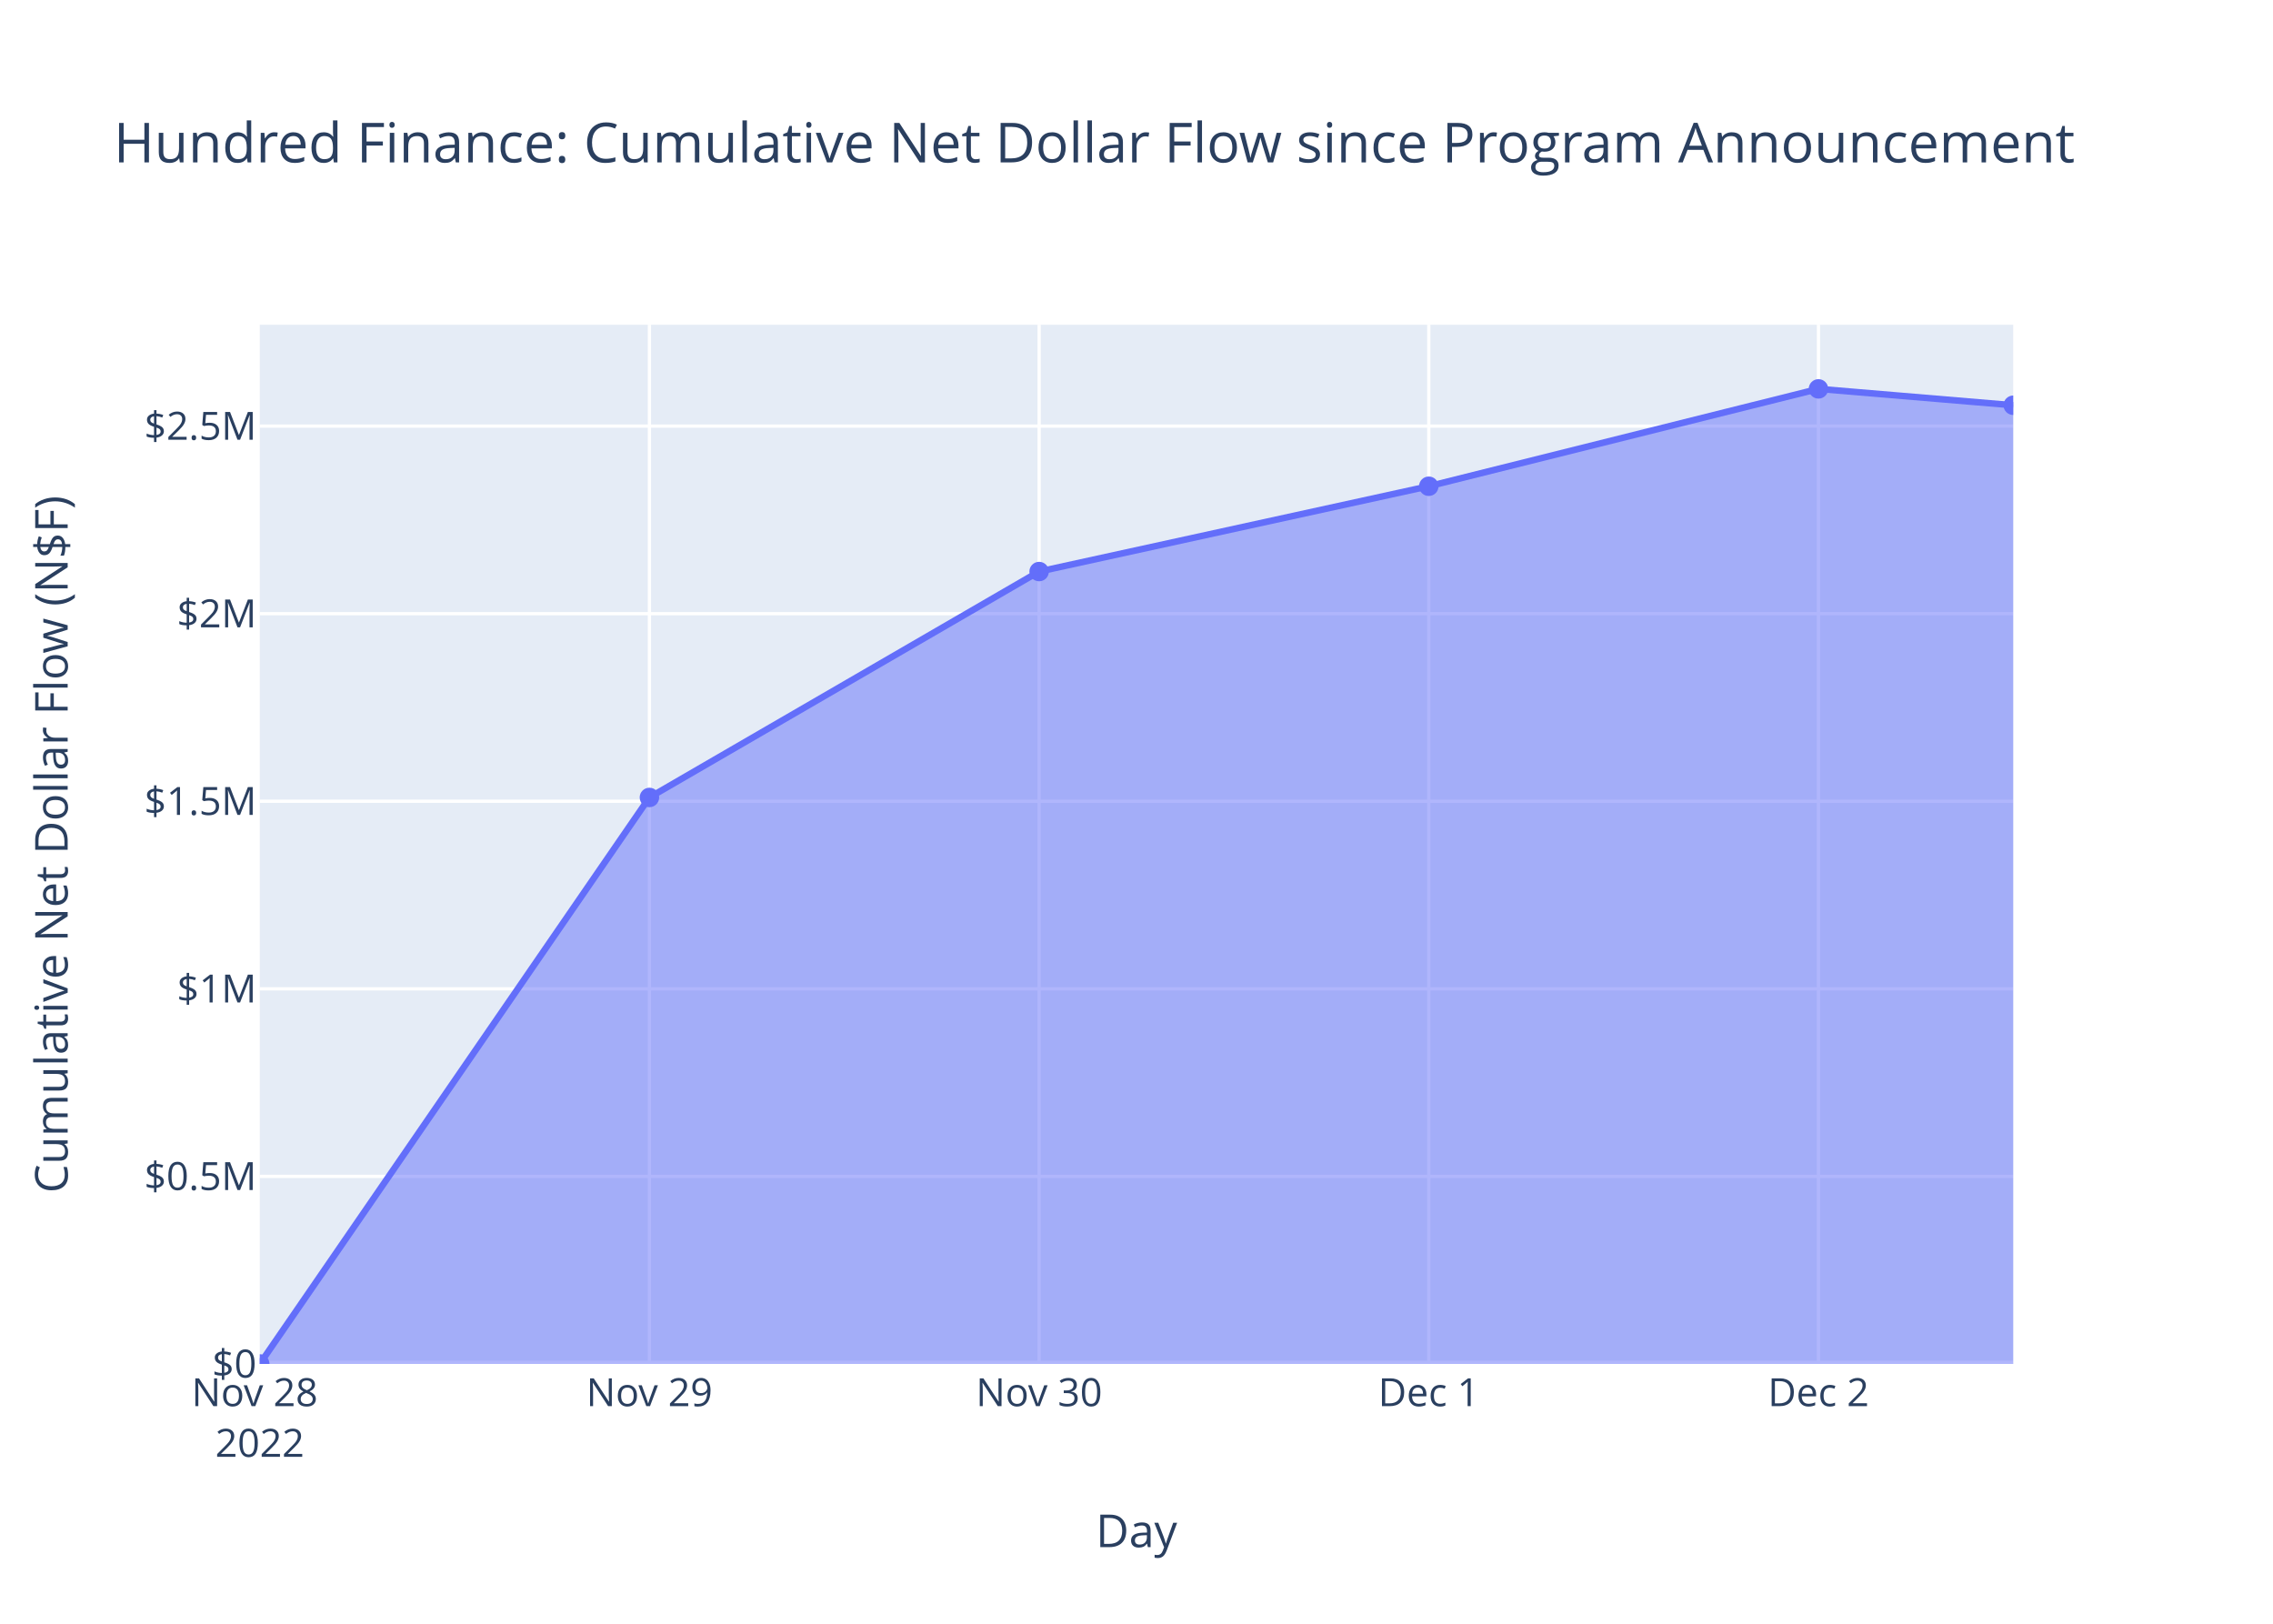
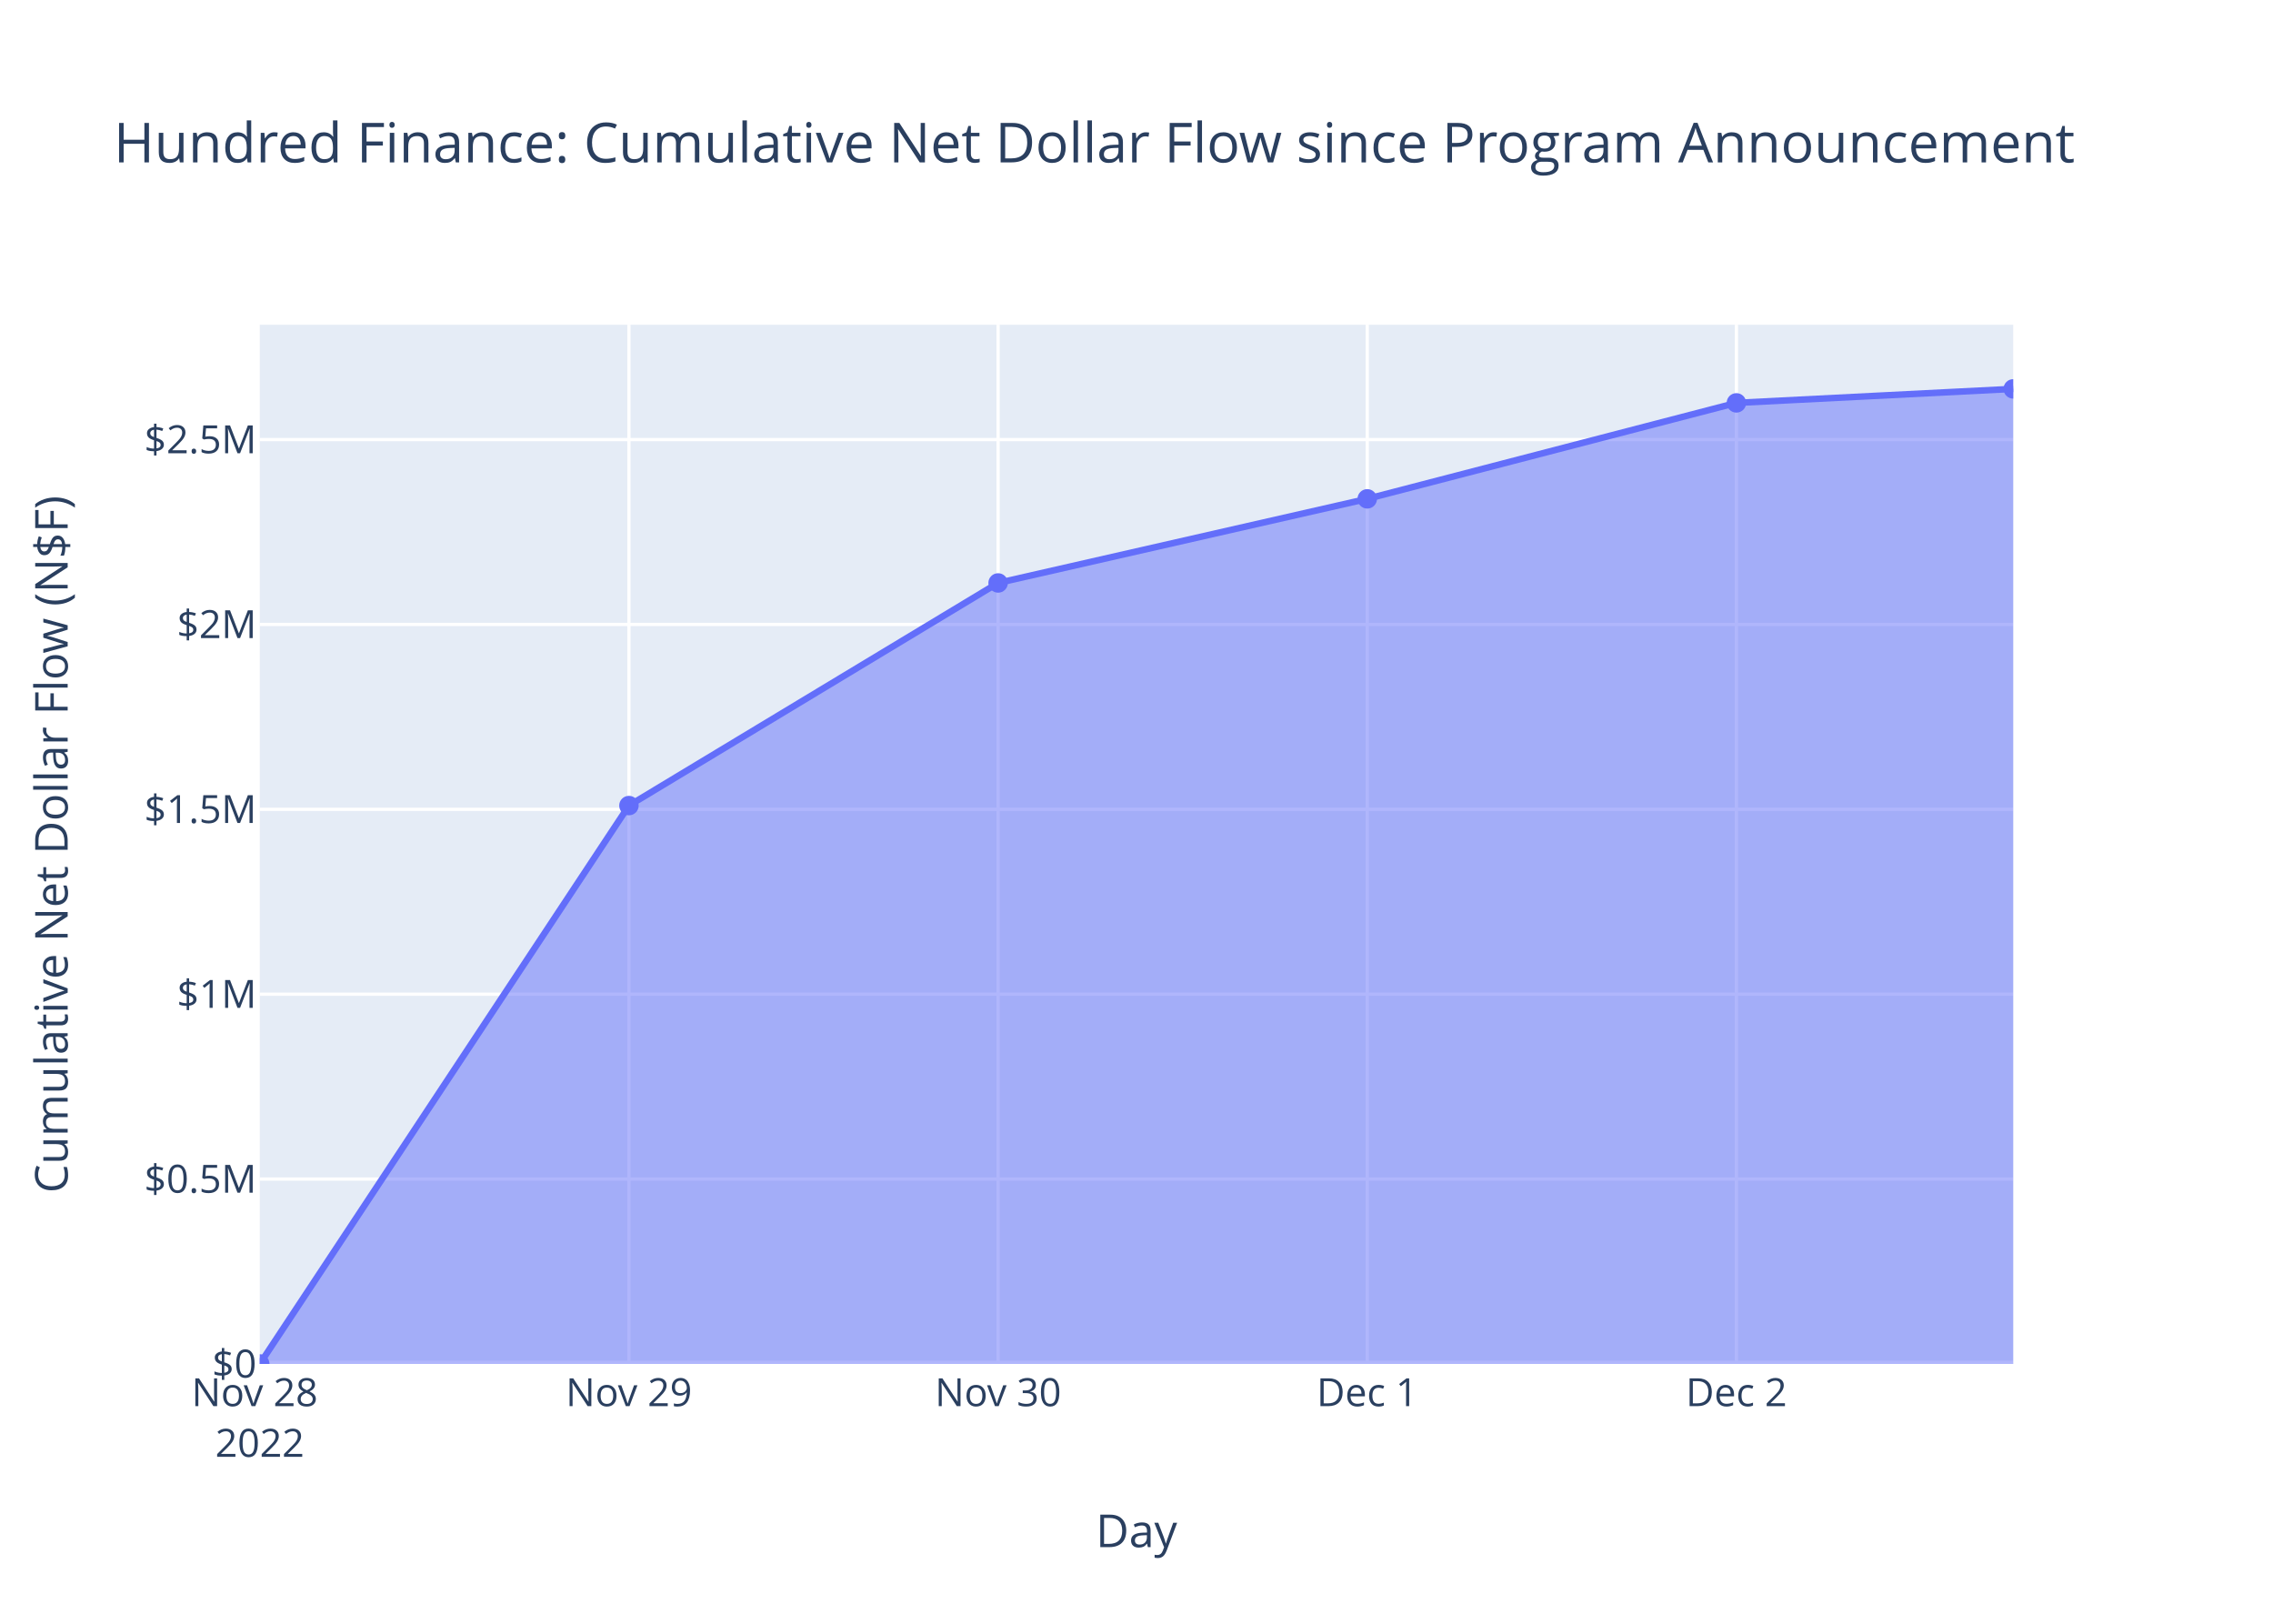
<svg xmlns="http://www.w3.org/2000/svg" class="main-svg" width="700" height="500" style="" viewBox="0 0 700 500">
  <rect x="0" y="0" width="700" height="500" style="fill: rgb(255, 255, 255); fill-opacity: 1;" />
-   <defs id="defs-c45b07">
+   <defs id="defs-29ac8b">
    <g class="clips">
-       <clipPath id="clipc45b07xyplot" class="plotclip">
+       <clipPath id="clip29ac8bxyplot" class="plotclip">
        <rect width="540" height="320" />
      </clipPath>
-       <clipPath class="axesclip" id="clipc45b07x">
+       <clipPath class="axesclip" id="clip29ac8bx">
        <rect x="80" y="0" width="540" height="500" />
      </clipPath>
-       <clipPath class="axesclip" id="clipc45b07y">
+       <clipPath class="axesclip" id="clip29ac8by">
        <rect x="0" y="100" width="700" height="320" />
      </clipPath>
-       <clipPath class="axesclip" id="clipc45b07xy">
+       <clipPath class="axesclip" id="clip29ac8bxy">
        <rect x="80" y="100" width="540" height="320" />
      </clipPath>
    </g>
    <g class="gradients" />
    <g class="patterns" />
  </defs>
  <g class="bglayer">
    <rect class="bg" x="80" y="100" width="540" height="320" style="fill: rgb(229, 236, 246); fill-opacity: 1; stroke-width: 0;" />
  </g>
  <g class="layer-below">
    <g class="imagelayer" />
    <g class="shapelayer" />
  </g>
  <g class="cartesianlayer">
    <g class="subplot xy">
      <g class="layer-subplot">
        <g class="shapelayer" />
        <g class="imagelayer" />
      </g>
      <g class="minor-gridlayer">
        <g class="x" />
        <g class="y" />
      </g>
      <g class="gridlayer">
        <g class="x">
-           <path class="xgrid crisp" transform="translate(200,0)" d="M0,100v320" style="stroke: rgb(255, 255, 255); stroke-opacity: 1; stroke-width: 1px;" />
-           <path class="xgrid crisp" transform="translate(320.01,0)" d="M0,100v320" style="stroke: rgb(255, 255, 255); stroke-opacity: 1; stroke-width: 1px;" />
-           <path class="xgrid crisp" transform="translate(440.01,0)" d="M0,100v320" style="stroke: rgb(255, 255, 255); stroke-opacity: 1; stroke-width: 1px;" />
-           <path class="xgrid crisp" transform="translate(560.02,0)" d="M0,100v320" style="stroke: rgb(255, 255, 255); stroke-opacity: 1; stroke-width: 1px;" />
+           <path class="xgrid crisp" transform="translate(193.69,0)" d="M0,100v320" style="stroke: rgb(255, 255, 255); stroke-opacity: 1; stroke-width: 1px;" />
+           <path class="xgrid crisp" transform="translate(307.38,0)" d="M0,100v320" style="stroke: rgb(255, 255, 255); stroke-opacity: 1; stroke-width: 1px;" />
+           <path class="xgrid crisp" transform="translate(421.06,0)" d="M0,100v320" style="stroke: rgb(255, 255, 255); stroke-opacity: 1; stroke-width: 1px;" />
+           <path class="xgrid crisp" transform="translate(534.75,0)" d="M0,100v320" style="stroke: rgb(255, 255, 255); stroke-opacity: 1; stroke-width: 1px;" />
        </g>
        <g class="y">
-           <path class="ygrid crisp" transform="translate(0,362.24)" d="M80,0h540" style="stroke: rgb(255, 255, 255); stroke-opacity: 1; stroke-width: 1px;" />
-           <path class="ygrid crisp" transform="translate(0,304.49)" d="M80,0h540" style="stroke: rgb(255, 255, 255); stroke-opacity: 1; stroke-width: 1px;" />
-           <path class="ygrid crisp" transform="translate(0,246.73)" d="M80,0h540" style="stroke: rgb(255, 255, 255); stroke-opacity: 1; stroke-width: 1px;" />
-           <path class="ygrid crisp" transform="translate(0,188.97)" d="M80,0h540" style="stroke: rgb(255, 255, 255); stroke-opacity: 1; stroke-width: 1px;" />
-           <path class="ygrid crisp" transform="translate(0,131.21)" d="M80,0h540" style="stroke: rgb(255, 255, 255); stroke-opacity: 1; stroke-width: 1px;" />
+           <path class="ygrid crisp" transform="translate(0,363.07)" d="M80,0h540" style="stroke: rgb(255, 255, 255); stroke-opacity: 1; stroke-width: 1px;" />
+           <path class="ygrid crisp" transform="translate(0,306.14)" d="M80,0h540" style="stroke: rgb(255, 255, 255); stroke-opacity: 1; stroke-width: 1px;" />
+           <path class="ygrid crisp" transform="translate(0,249.22)" d="M80,0h540" style="stroke: rgb(255, 255, 255); stroke-opacity: 1; stroke-width: 1px;" />
+           <path class="ygrid crisp" transform="translate(0,192.29)" d="M80,0h540" style="stroke: rgb(255, 255, 255); stroke-opacity: 1; stroke-width: 1px;" />
+           <path class="ygrid crisp" transform="translate(0,135.36)" d="M80,0h540" style="stroke: rgb(255, 255, 255); stroke-opacity: 1; stroke-width: 1px;" />
        </g>
      </g>
      <g class="zerolinelayer">
        <path class="yzl zl crisp" transform="translate(0,420)" d="M80,0h540" style="stroke: rgb(255, 255, 255); stroke-opacity: 1; stroke-width: 2px;" />
      </g>
      <path class="xlines-below" />
      <path class="ylines-below" />
      <g class="overlines-below" />
      <g class="xaxislayer-below" />
      <g class="yaxislayer-below" />
      <g class="overaxes-below" />
-       <g class="plot" transform="translate(80,100)" clip-path="url(#clipc45b07xyplot)">
+       <g class="plot" transform="translate(80,100)" clip-path="url(#clip29ac8bxyplot)">
        <g class="scatterlayer mlayer">
-           <g class="trace scatter tracec70fa2" style="stroke-miterlimit: 2;">
+           <g class="trace scatter trace983180" style="stroke-miterlimit: 2;">
            <g class="fills">
              <g>
-                 <path class="js-fill" d="M540,320L0,320L0,320L120,145.56L240.01,76L360.01,49.73L480.02,19.75L540,24.79" style="fill: rgb(99, 110, 250); fill-opacity: 0.5; stroke-width: 0;" />
+                 <path class="js-fill" d="M540,320L0,320L0,320L113.69,148.06L227.38,79.51L341.06,53.61L454.75,24.06L540,19.75" style="fill: rgb(99, 110, 250); fill-opacity: 0.5; stroke-width: 0;" />
              </g>
            </g>
            <g class="errorbars" />
            <g class="lines">
-               <path class="js-line" d="M0,320L120,145.56L240.01,76L360.01,49.73L480.02,19.75L540,24.79" style="vector-effect: non-scaling-stroke; fill: none; stroke: rgb(99, 110, 250); stroke-opacity: 1; stroke-width: 2px; opacity: 1;" />
+               <path class="js-line" d="M0,320L113.69,148.06L227.38,79.51L341.06,53.61L454.75,24.06L540,19.75" style="vector-effect: non-scaling-stroke; fill: none; stroke: rgb(99, 110, 250); stroke-opacity: 1; stroke-width: 2px; opacity: 1;" />
            </g>
            <g class="points">
              <path class="point" transform="translate(0,320)" d="M3,0A3,3 0 1,1 0,-3A3,3 0 0,1 3,0Z" style="opacity: 1; stroke-width: 0px; fill: rgb(99, 110, 250); fill-opacity: 1;" />
-               <path class="point" transform="translate(120,145.56)" d="M3,0A3,3 0 1,1 0,-3A3,3 0 0,1 3,0Z" style="opacity: 1; stroke-width: 0px; fill: rgb(99, 110, 250); fill-opacity: 1;" />
-               <path class="point" transform="translate(240.01,76)" d="M3,0A3,3 0 1,1 0,-3A3,3 0 0,1 3,0Z" style="opacity: 1; stroke-width: 0px; fill: rgb(99, 110, 250); fill-opacity: 1;" />
-               <path class="point" transform="translate(360.01,49.73)" d="M3,0A3,3 0 1,1 0,-3A3,3 0 0,1 3,0Z" style="opacity: 1; stroke-width: 0px; fill: rgb(99, 110, 250); fill-opacity: 1;" />
-               <path class="point" transform="translate(480.02,19.75)" d="M3,0A3,3 0 1,1 0,-3A3,3 0 0,1 3,0Z" style="opacity: 1; stroke-width: 0px; fill: rgb(99, 110, 250); fill-opacity: 1;" />
-               <path class="point" transform="translate(540,24.79)" d="M3,0A3,3 0 1,1 0,-3A3,3 0 0,1 3,0Z" style="opacity: 1; stroke-width: 0px; fill: rgb(99, 110, 250); fill-opacity: 1;" />
+               <path class="point" transform="translate(113.69,148.06)" d="M3,0A3,3 0 1,1 0,-3A3,3 0 0,1 3,0Z" style="opacity: 1; stroke-width: 0px; fill: rgb(99, 110, 250); fill-opacity: 1;" />
+               <path class="point" transform="translate(227.38,79.51)" d="M3,0A3,3 0 1,1 0,-3A3,3 0 0,1 3,0Z" style="opacity: 1; stroke-width: 0px; fill: rgb(99, 110, 250); fill-opacity: 1;" />
+               <path class="point" transform="translate(341.06,53.61)" d="M3,0A3,3 0 1,1 0,-3A3,3 0 0,1 3,0Z" style="opacity: 1; stroke-width: 0px; fill: rgb(99, 110, 250); fill-opacity: 1;" />
+               <path class="point" transform="translate(454.75,24.06)" d="M3,0A3,3 0 1,1 0,-3A3,3 0 0,1 3,0Z" style="opacity: 1; stroke-width: 0px; fill: rgb(99, 110, 250); fill-opacity: 1;" />
+               <path class="point" transform="translate(540,19.75)" d="M3,0A3,3 0 1,1 0,-3A3,3 0 0,1 3,0Z" style="opacity: 1; stroke-width: 0px; fill: rgb(99, 110, 250); fill-opacity: 1;" />
            </g>
            <g class="text" />
          </g>
        </g>
      </g>
      <g class="overplot" />
      <path class="xlines-above crisp" d="M0,0" style="fill: none;" />
      <path class="ylines-above crisp" d="M0,0" style="fill: none;" />
      <g class="overlines-above" />
      <g class="xaxislayer-above">
        <g class="xtick">
          <text text-anchor="middle" x="0" y="433" transform="translate(80,0)" style="font-family: 'Open Sans', verdana, arial, sans-serif; font-size: 12px; fill: rgb(42, 63, 95); fill-opacity: 1; white-space: pre; opacity: 1;">
            <tspan class="line" dy="0em" x="0" y="433">Nov 28</tspan>
            <tspan class="line" dy="1.3em" x="0" y="433">2022</tspan>
          </text>
        </g>
        <g class="xtick">
-           <text text-anchor="middle" x="0" y="433" style="font-family: 'Open Sans', verdana, arial, sans-serif; font-size: 12px; fill: rgb(42, 63, 95); fill-opacity: 1; white-space: pre; opacity: 1;" transform="translate(200,0)">Nov 29</text>
+           <text text-anchor="middle" x="0" y="433" style="font-family: 'Open Sans', verdana, arial, sans-serif; font-size: 12px; fill: rgb(42, 63, 95); fill-opacity: 1; white-space: pre; opacity: 1;" transform="translate(193.69,0)">Nov 29</text>
        </g>
        <g class="xtick">
-           <text text-anchor="middle" x="0" y="433" style="font-family: 'Open Sans', verdana, arial, sans-serif; font-size: 12px; fill: rgb(42, 63, 95); fill-opacity: 1; white-space: pre; opacity: 1;" transform="translate(320.01,0)">Nov 30</text>
+           <text text-anchor="middle" x="0" y="433" style="font-family: 'Open Sans', verdana, arial, sans-serif; font-size: 12px; fill: rgb(42, 63, 95); fill-opacity: 1; white-space: pre; opacity: 1;" transform="translate(307.38,0)">Nov 30</text>
        </g>
        <g class="xtick">
-           <text text-anchor="middle" x="0" y="433" style="font-family: 'Open Sans', verdana, arial, sans-serif; font-size: 12px; fill: rgb(42, 63, 95); fill-opacity: 1; white-space: pre; opacity: 1;" transform="translate(440.01,0)">Dec 1</text>
+           <text text-anchor="middle" x="0" y="433" style="font-family: 'Open Sans', verdana, arial, sans-serif; font-size: 12px; fill: rgb(42, 63, 95); fill-opacity: 1; white-space: pre; opacity: 1;" transform="translate(421.06,0)">Dec 1</text>
        </g>
        <g class="xtick">
-           <text text-anchor="middle" x="0" y="433" style="font-family: 'Open Sans', verdana, arial, sans-serif; font-size: 12px; fill: rgb(42, 63, 95); fill-opacity: 1; white-space: pre; opacity: 1;" transform="translate(560.02,0)">Dec 2</text>
+           <text text-anchor="middle" x="0" y="433" style="font-family: 'Open Sans', verdana, arial, sans-serif; font-size: 12px; fill: rgb(42, 63, 95); fill-opacity: 1; white-space: pre; opacity: 1;" transform="translate(534.75,0)">Dec 2</text>
        </g>
      </g>
      <g class="yaxislayer-above">
        <g class="ytick">
          <text text-anchor="end" x="79" y="4.2" transform="translate(0,420)" style="font-family: 'Open Sans', verdana, arial, sans-serif; font-size: 12px; fill: rgb(42, 63, 95); fill-opacity: 1; white-space: pre; opacity: 1;">$0</text>
        </g>
        <g class="ytick">
-           <text text-anchor="end" x="79" y="4.2" style="font-family: 'Open Sans', verdana, arial, sans-serif; font-size: 12px; fill: rgb(42, 63, 95); fill-opacity: 1; white-space: pre; opacity: 1;" transform="translate(0,362.24)">$0.5M</text>
+           <text text-anchor="end" x="79" y="4.2" style="font-family: 'Open Sans', verdana, arial, sans-serif; font-size: 12px; fill: rgb(42, 63, 95); fill-opacity: 1; white-space: pre; opacity: 1;" transform="translate(0,363.07)">$0.5M</text>
        </g>
        <g class="ytick">
-           <text text-anchor="end" x="79" y="4.2" style="font-family: 'Open Sans', verdana, arial, sans-serif; font-size: 12px; fill: rgb(42, 63, 95); fill-opacity: 1; white-space: pre; opacity: 1;" transform="translate(0,304.49)">$1M</text>
+           <text text-anchor="end" x="79" y="4.2" style="font-family: 'Open Sans', verdana, arial, sans-serif; font-size: 12px; fill: rgb(42, 63, 95); fill-opacity: 1; white-space: pre; opacity: 1;" transform="translate(0,306.14)">$1M</text>
        </g>
        <g class="ytick">
-           <text text-anchor="end" x="79" y="4.2" style="font-family: 'Open Sans', verdana, arial, sans-serif; font-size: 12px; fill: rgb(42, 63, 95); fill-opacity: 1; white-space: pre; opacity: 1;" transform="translate(0,246.73)">$1.5M</text>
+           <text text-anchor="end" x="79" y="4.2" style="font-family: 'Open Sans', verdana, arial, sans-serif; font-size: 12px; fill: rgb(42, 63, 95); fill-opacity: 1; white-space: pre; opacity: 1;" transform="translate(0,249.22)">$1.5M</text>
        </g>
        <g class="ytick">
-           <text text-anchor="end" x="79" y="4.2" style="font-family: 'Open Sans', verdana, arial, sans-serif; font-size: 12px; fill: rgb(42, 63, 95); fill-opacity: 1; white-space: pre; opacity: 1;" transform="translate(0,188.97)">$2M</text>
+           <text text-anchor="end" x="79" y="4.2" style="font-family: 'Open Sans', verdana, arial, sans-serif; font-size: 12px; fill: rgb(42, 63, 95); fill-opacity: 1; white-space: pre; opacity: 1;" transform="translate(0,192.29)">$2M</text>
        </g>
        <g class="ytick">
-           <text text-anchor="end" x="79" y="4.2" style="font-family: 'Open Sans', verdana, arial, sans-serif; font-size: 12px; fill: rgb(42, 63, 95); fill-opacity: 1; white-space: pre; opacity: 1;" transform="translate(0,131.21)">$2.5M</text>
+           <text text-anchor="end" x="79" y="4.2" style="font-family: 'Open Sans', verdana, arial, sans-serif; font-size: 12px; fill: rgb(42, 63, 95); fill-opacity: 1; white-space: pre; opacity: 1;" transform="translate(0,135.36)">$2.5M</text>
        </g>
      </g>
      <g class="overaxes-above" />
    </g>
  </g>
  <g class="polarlayer" />
  <g class="smithlayer" />
  <g class="ternarylayer" />
  <g class="geolayer" />
  <g class="funnelarealayer" />
  <g class="pielayer" />
  <g class="iciclelayer" />
  <g class="treemaplayer" />
  <g class="sunburstlayer" />
  <g class="glimages" />
-   <defs id="topdefs-c45b07">
+   <defs id="topdefs-29ac8b">
    <g class="clips" />
  </defs>
  <g class="layer-above">
    <g class="imagelayer" />
    <g class="shapelayer" />
  </g>
  <g class="infolayer">
    <g class="g-gtitle">
      <text class="gtitle" x="35" y="50" text-anchor="start" dy="0em" style="font-family: 'Open Sans', verdana, arial, sans-serif; font-size: 17px; fill: rgb(42, 63, 95); opacity: 1; font-weight: normal; white-space: pre;">Hundred Finance: Cumulative Net Dollar Flow since Program Announcement</text>
    </g>
    <g class="g-xtitle">
      <text class="xtitle" x="350" y="476.409" text-anchor="middle" style="font-family: 'Open Sans', verdana, arial, sans-serif; font-size: 14px; fill: rgb(42, 63, 95); opacity: 1; font-weight: normal; white-space: pre;">Day</text>
    </g>
    <g class="g-ytitle">
      <text class="ytitle" transform="rotate(-90,20.84063,260)" x="20.841" y="260" text-anchor="middle" style="font-family: 'Open Sans', verdana, arial, sans-serif; font-size: 14px; fill: rgb(42, 63, 95); opacity: 1; font-weight: normal; white-space: pre;">Cumulative Net Dollar Flow (N$F)</text>
    </g>
  </g>
</svg>
